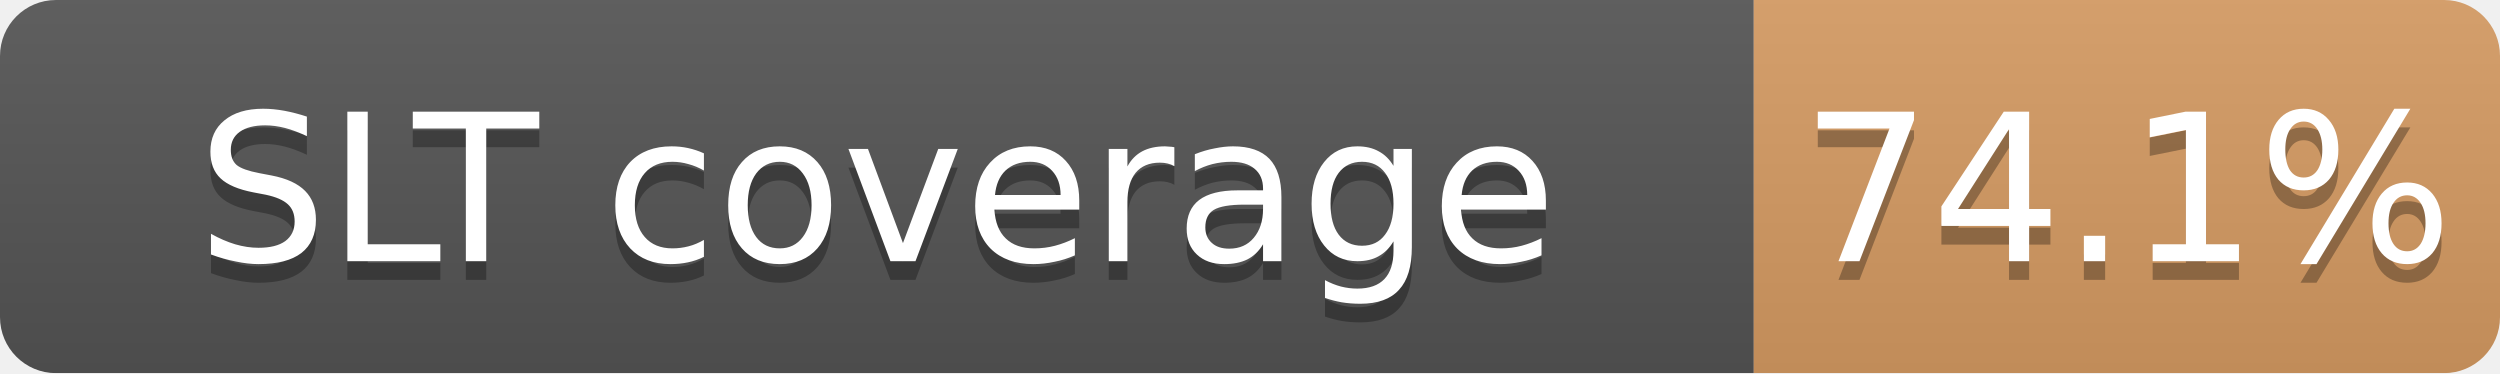
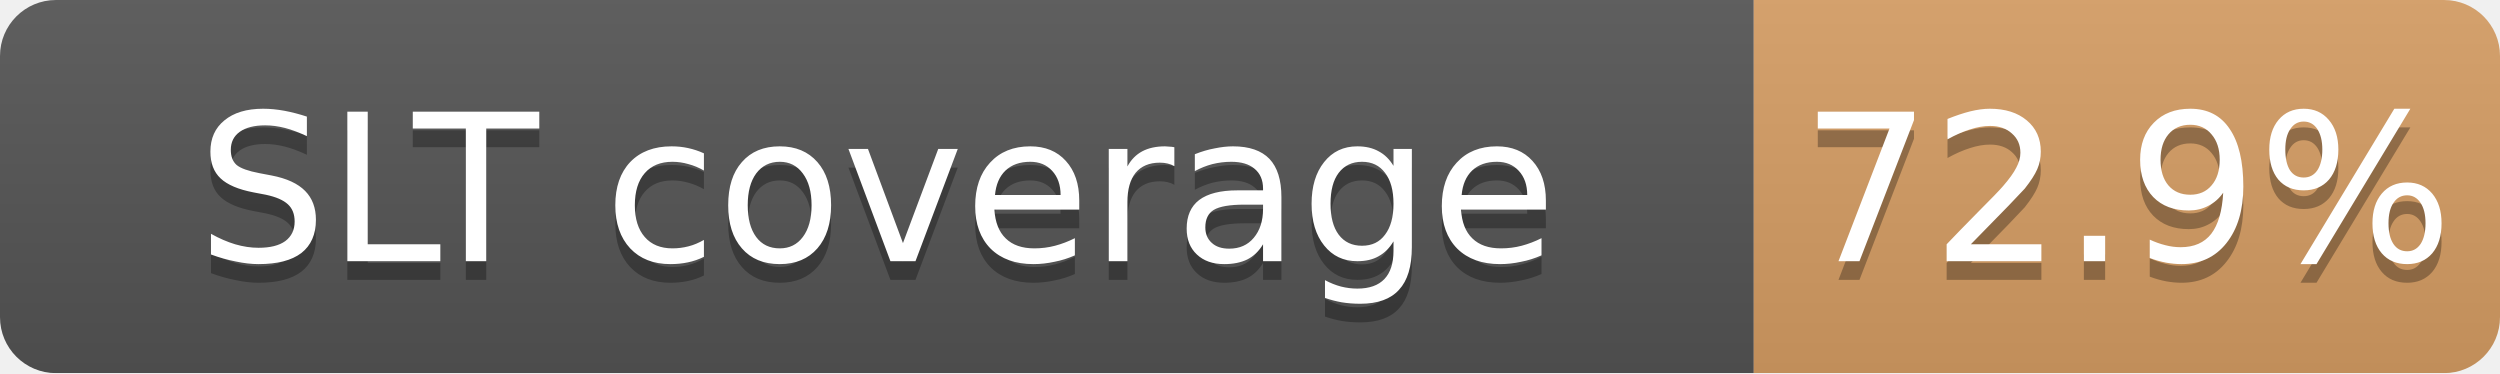
<svg xmlns="http://www.w3.org/2000/svg" width="134" height="20">
  <linearGradient id="b" x2="0" y2="100%">
    <stop offset="0" stop-color="#bbb" stop-opacity=".1" />
    <stop offset="1" stop-opacity=".1" />
  </linearGradient>
  <mask id="a">
    <rect width="134" height="20" rx="3" fill="#fff" />
  </mask>
  <g mask="url(#a)">
    <path fill="#555" d="M0 0h94v20H0z" />
-     <path fill="#CD7F32" fill-opacity="0.74" d="M94 0h40v20H94z" />
+     <path fill="#CD7F32" fill-opacity="0.73" d="M94 0h40v20H94z" />
    <path fill="url(#b)" d="M0 0h134v20H0z" />
  </g>
  <g fill="#fff" text-anchor="middle" font-family="DejaVu Sans,Verdana,Geneva,sans-serif" font-size="11">
    <text x="47.0" y="15" fill="#010101" fill-opacity=".3">SLT coverage</text>
    <text x="47.0" y="14">SLT coverage</text>
-     <text x="114.0" y="15" fill="#010101" fill-opacity=".3">74.1%</text>
-     <text x="114.0" y="14">74.1%</text>
+     <text x="114.0" y="15" fill="#010101" fill-opacity=".3">72.9%</text>
+     <text x="114.0" y="14">72.9%</text>
  </g>
</svg>
